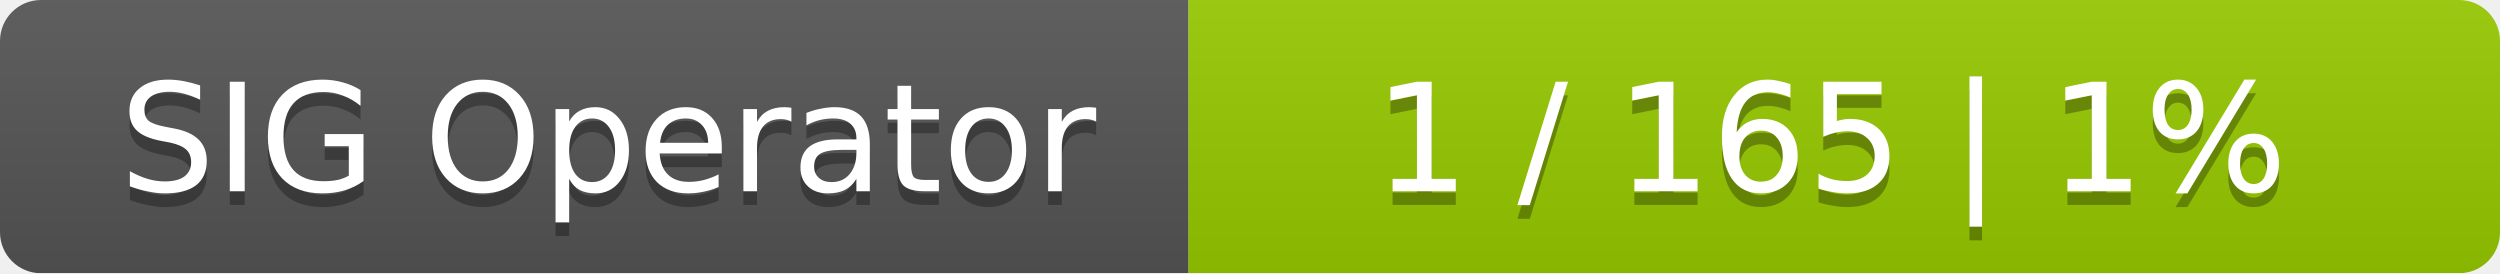
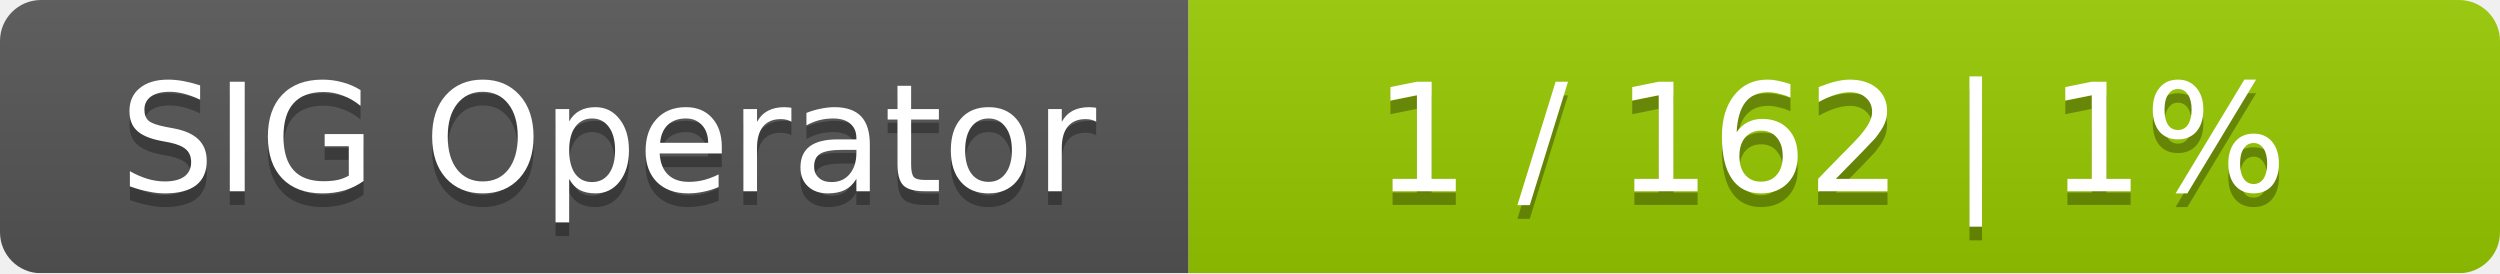
<svg xmlns="http://www.w3.org/2000/svg" width="183" height="20">
  <linearGradient id="smooth" x2="0" y2="100%">
    <stop offset="0" stop-color="#bbb" stop-opacity=".1" />
    <stop offset="1" stop-opacity=".1" />
  </linearGradient>
  <mask id="round">
    <rect width="183" height="20" rx="3" fill="#fff" />
  </mask>
  <g mask="url(#round)">
    <rect width="87" height="20" fill="#555" />
    <rect x="87" width="96" height="20" fill="#97ca00" />
    <rect width="183" height="20" fill="url(#smooth)" />
  </g>
  <g fill="#fff" text-anchor="middle" font-family="DejaVu Sans,Verdana,Geneva,sans-serif" font-size="11">
    <text x="44.5" y="15" fill="#010101" fill-opacity=".3">SIG Operator</text>
    <text x="44.5" y="14">SIG Operator</text>
-     <text x="134" y="15" fill="#010101" fill-opacity=".3">1 / 165    |    1%</text>
-     <text x="134" y="14">1 / 165    |    1%</text>
+     <text x="134" y="15" fill="#010101" fill-opacity=".3">1 / 162    |    1%</text>
+     <text x="134" y="14">1 / 162    |    1%</text>
  </g>
</svg>
